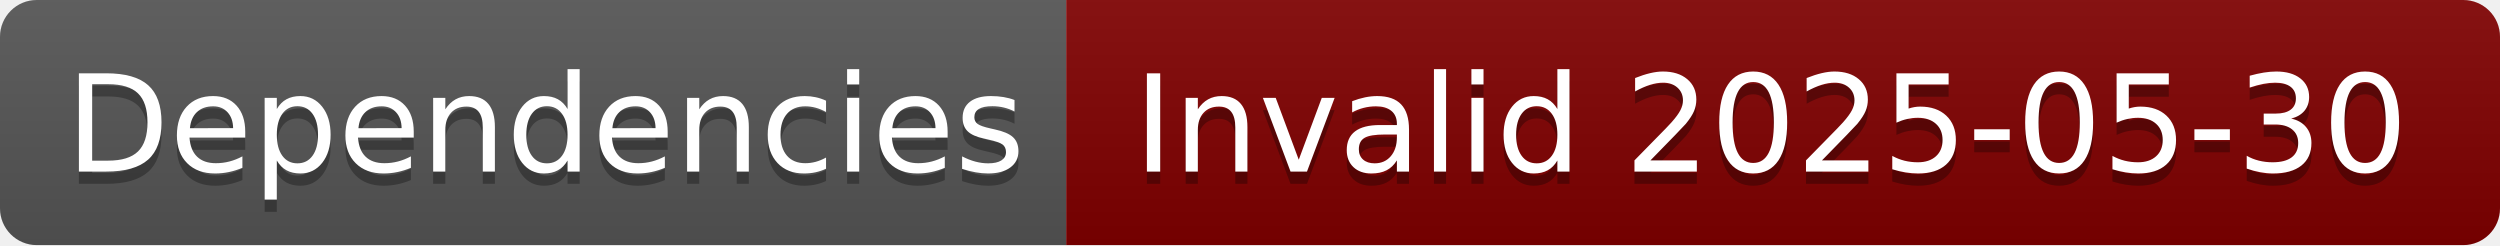
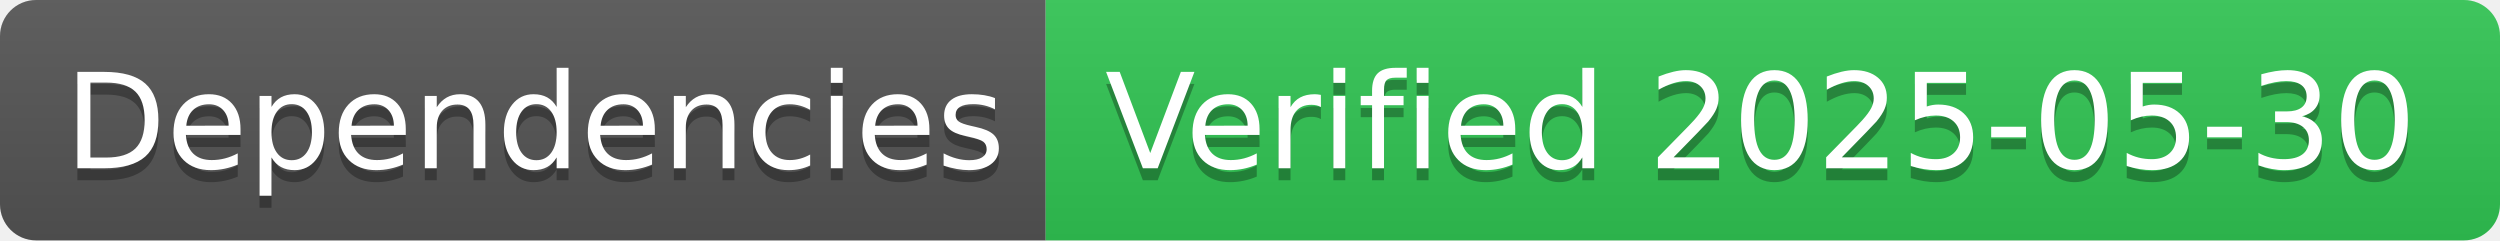
- <svg xmlns="http://www.w3.org/2000/svg" width="204" height="20" role="img" aria-label="Dependencies: Invalid 2025-05-30">
+ <svg xmlns="http://www.w3.org/2000/svg" width="208" height="20" role="img" aria-label="Dependencies: Verified 2025-05-30">
  <linearGradient id="s" x2="0" y2="100%">
    <stop offset="0" stop-color="#bbb" stop-opacity=".1" />
    <stop offset="1" stop-opacity=".1" />
  </linearGradient>
  <clipPath id="r">
-     <rect width="204" height="20" rx="3" fill="#fff" />
+     <rect width="208" height="20" rx="3" fill="#fff" />
  </clipPath>
  <g clip-path="url(#r)">
    <rect width="87" height="20" fill="#555" />
-     <rect x="87" width="117" height="20" fill="#800000" />
-     <rect width="204" height="20" fill="url(#s)" />
+     <rect x="87" width="121" height="20" fill="#31c653" />
+     <rect width="208" height="20" fill="url(#s)" />
  </g>
  <g fill="#fff" text-anchor="middle" font-family="Verdana,Geneva,DejaVu Sans,sans-serif" text-rendering="geometricPrecision" font-size="110">
    <text aria-hidden="true" x="445" y="150" fill="#010101" fill-opacity=".3" transform="scale(.1)" textLength="770">Dependencies</text>
    <text x="445" y="140" transform="scale(.1)" fill="#fff" textLength="770">Dependencies</text>
-     <text aria-hidden="true" x="1445" y="150" fill="#010101" fill-opacity=".3" transform="scale(.1)" textLength="1070">Invalid 2025-05-30</text>
-     <text x="1445" y="140" transform="scale(.1)" fill="#fff" textLength="1070">Invalid 2025-05-30</text>
+     <text aria-hidden="true" x="1465" y="150" fill="#010101" fill-opacity=".3" transform="scale(.1)" textLength="1110">Verified 2025-05-30</text>
+     <text x="1465" y="140" transform="scale(.1)" fill="#fff" textLength="1110">Verified 2025-05-30</text>
  </g>
</svg>
